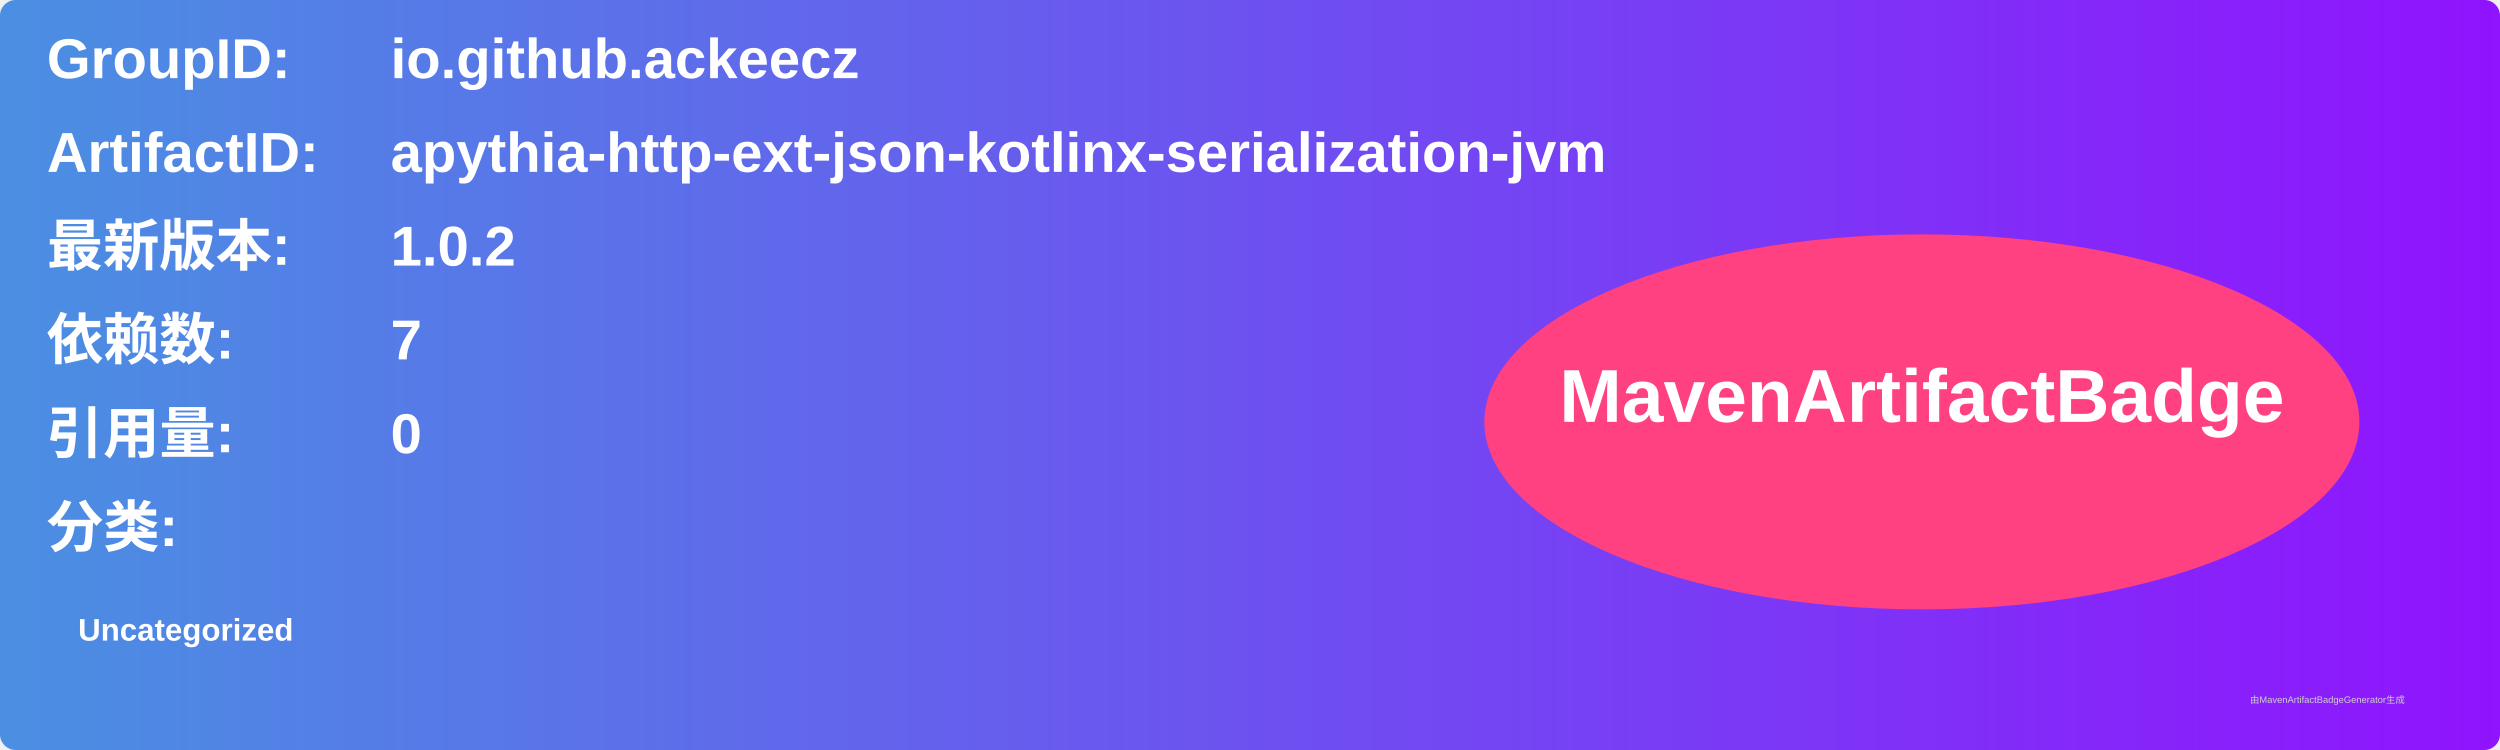
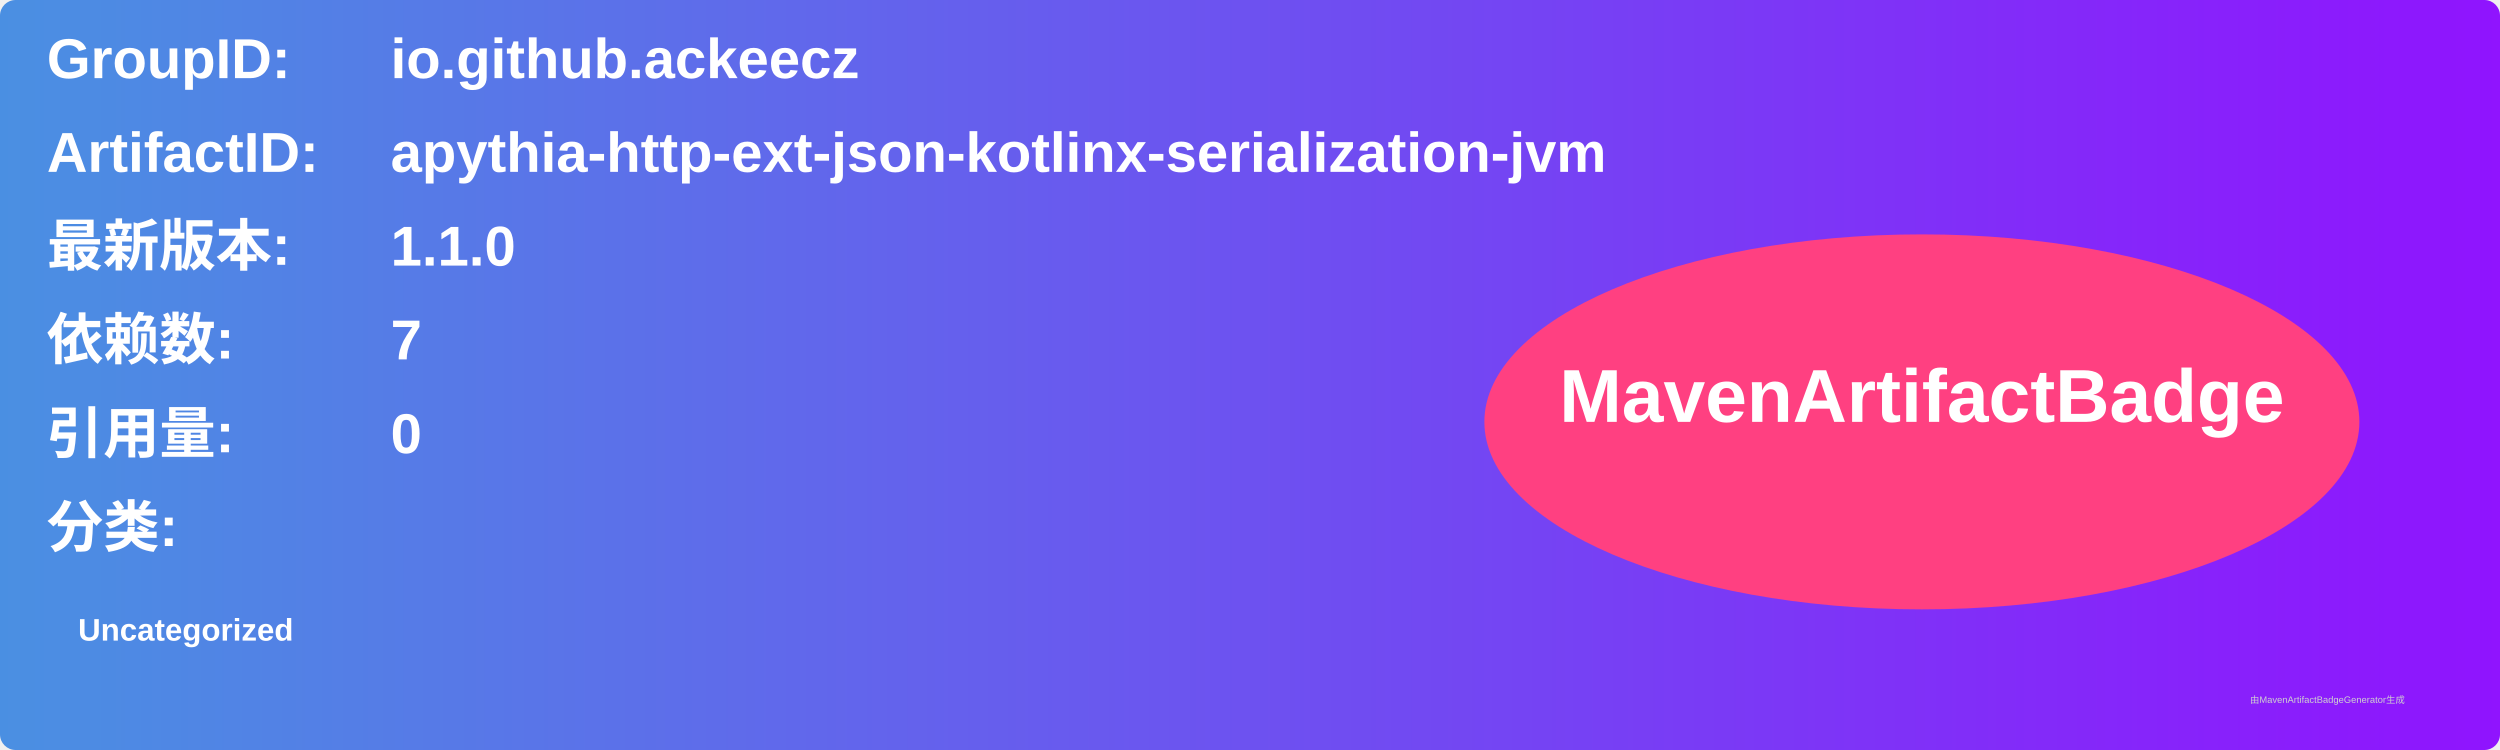
<svg xmlns="http://www.w3.org/2000/svg" width="800" height="240" viewBox="0 0 800 240">
  <linearGradient id="grad" x1="0%" y1="0%" x2="100%" y2="0%">
    <stop offset="0%" stop-color="#4a90e2" />
    <stop offset="100%" stop-color="#9013fe" />
  </linearGradient>
  <rect width="100%" height="100%" rx="5" ry="5" fill="url(#grad)" />
  <g transform="translate(15, 15)">
    <text x="0" y="10" font-family="Arial" font-size="18" fill="white" font-weight="bold" width="260">GroupID:</text>
    <text x="110" y="10" font-family="Arial" font-size="18" fill="white" font-weight="bold" width="460">io.github.ackeecz</text>
    <text x="0" y="40" font-family="Arial" font-size="18" fill="white" font-weight="bold" width="260">ArtifactID:</text>
    <text x="110" y="40" font-family="Arial" font-size="18" fill="white" font-weight="bold" width="460">apythia-http-ext-json-kotlinx-serialization-jvm</text>
    <text x="0" y="70" font-family="Arial" font-size="18" fill="white" font-weight="bold">最新版本:</text>
    <text x="110" y="70" font-family="Arial" font-size="18" fill="white" font-weight="bold">
-       <tspan font-weight="bold">1.0.2</tspan>
+       <tspan font-weight="bold">1.1.0</tspan>
    </text>
    <text x="0" y="100" font-family="Arial" font-size="18" fill="white" font-weight="bold">依赖数: </text>
    <text x="110" y="100" font-family="Arial" font-size="18" fill="white">
      <tspan font-weight="bold">7</tspan>
    </text>
    <text x="0" y="130" font-family="Arial" font-size="18" fill="white" font-weight="bold">引用量: </text>
    <text x="110" y="130" font-family="Arial" font-size="18" fill="white">
      <tspan font-weight="bold">0</tspan>
    </text>
    <text x="0" y="160" font-family="Arial" font-size="18" fill="white" font-weight="bold">分类:</text>
    <text x="10" y="190" font-family="Arial" font-size="10" fill="white">
      <tspan font-weight="bold">Uncategorized</tspan>
    </text>
    <ellipse cx="600" cy="120" rx="140" ry="60" fill="#ff4081" />
    <text x="600" y="120" text-anchor="middle" font-family="Arial" font-size="24" fill="white" font-weight="bold">MavenArtifactBadge</text>
  </g>
  <text x="720" y="225" font-family="Arial" font-size="3" fill="#d0d0d0">由MavenArtifactBadgeGenerator生成</text>
</svg>
